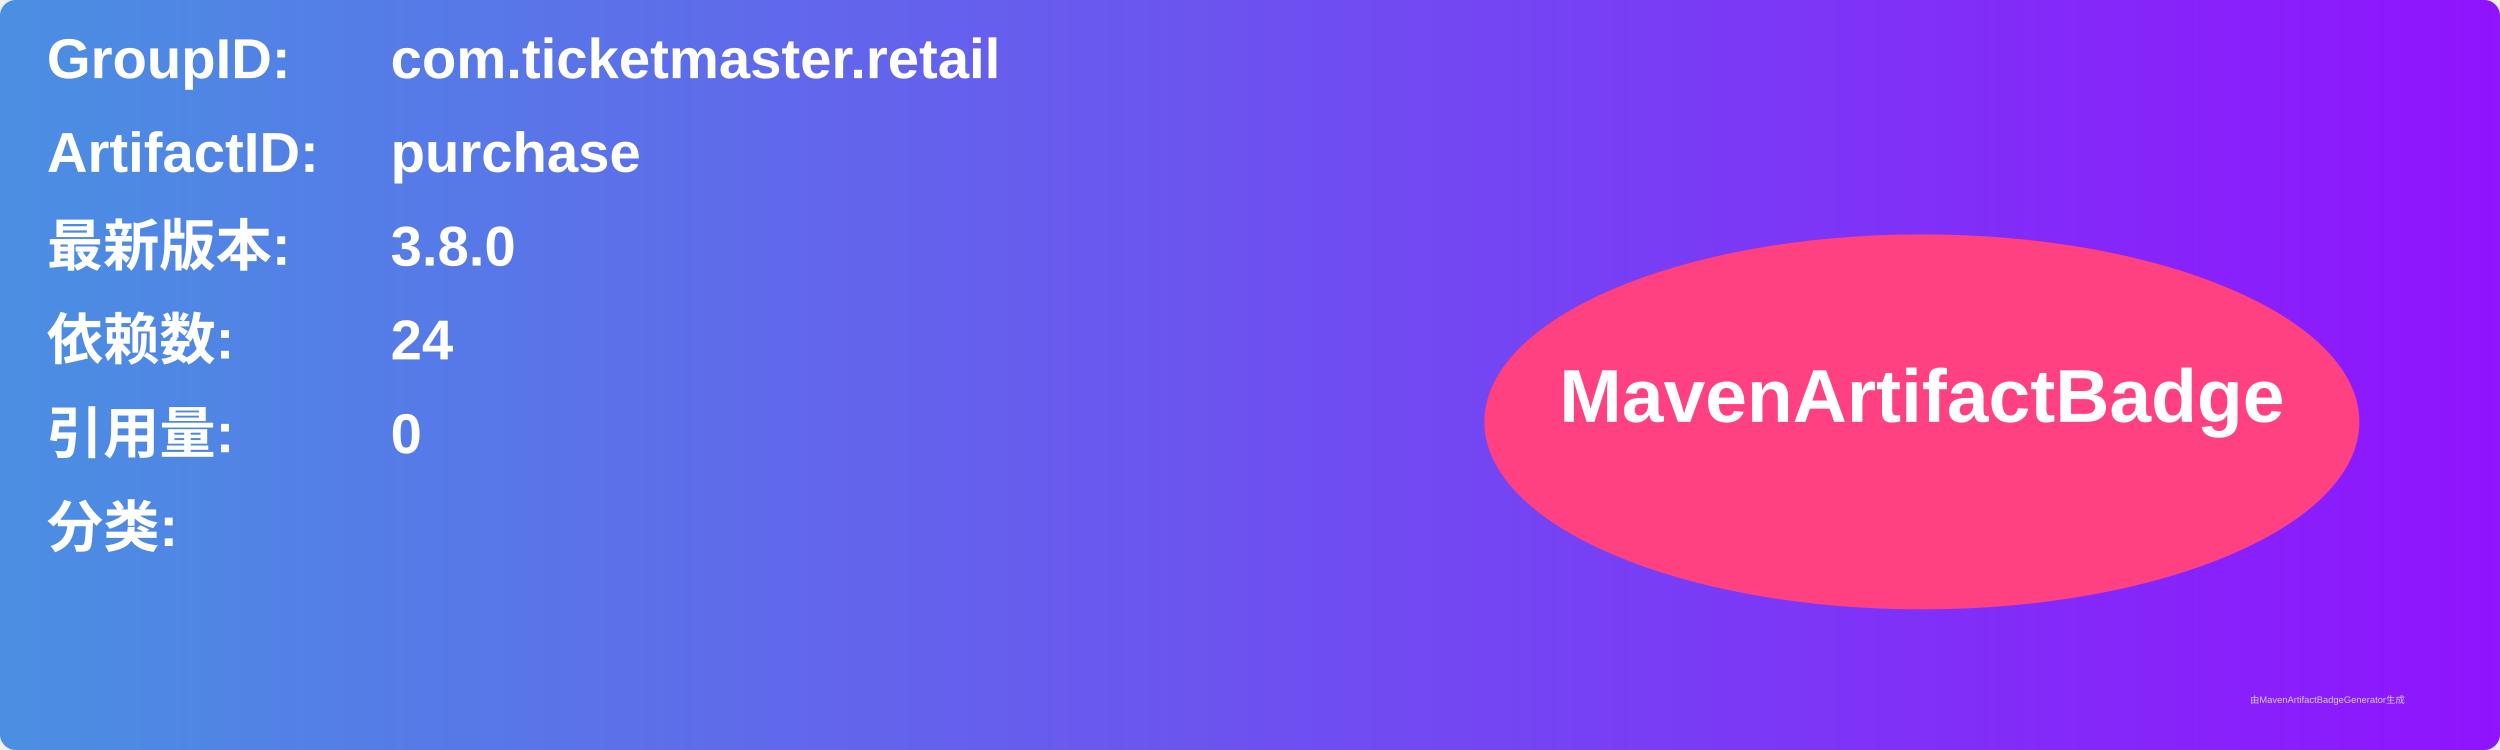
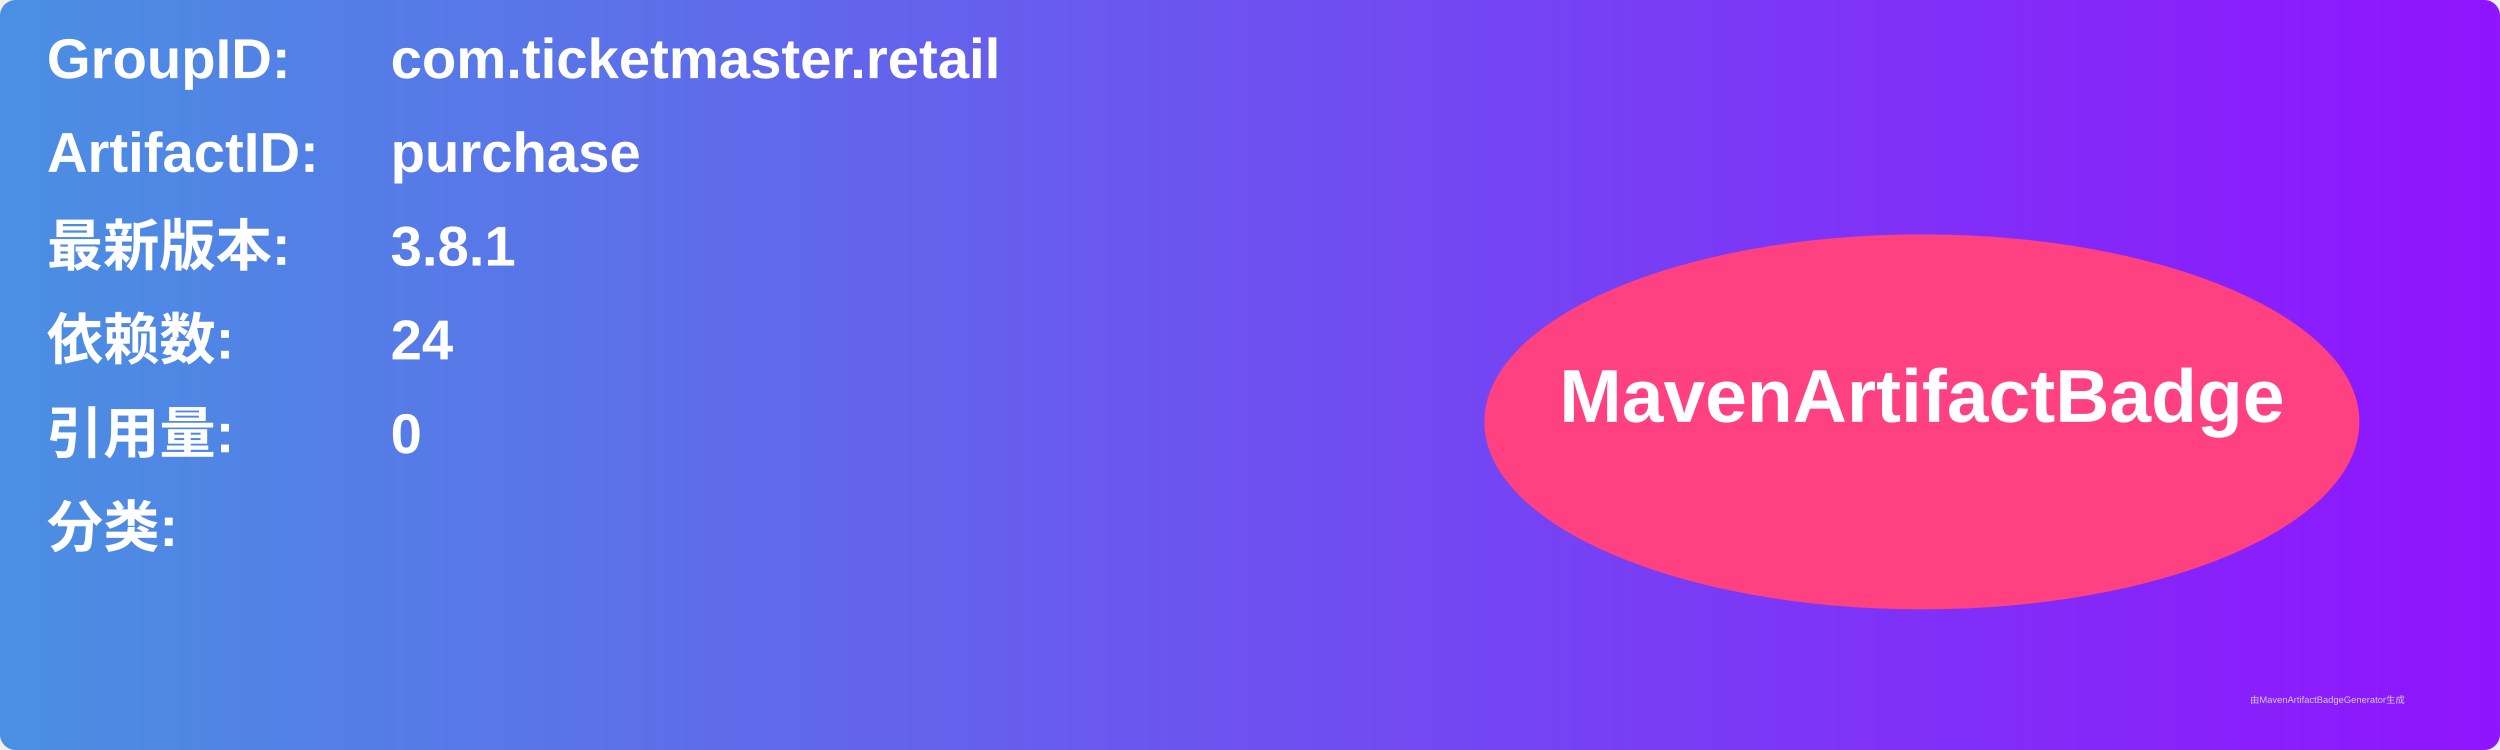
<svg xmlns="http://www.w3.org/2000/svg" width="800" height="240" viewBox="0 0 800 240">
  <linearGradient id="grad" x1="0%" y1="0%" x2="100%" y2="0%">
    <stop offset="0%" stop-color="#4a90e2" />
    <stop offset="100%" stop-color="#9013fe" />
  </linearGradient>
  <rect width="100%" height="100%" rx="5" ry="5" fill="url(#grad)" />
  <g transform="translate(15, 15)">
    <text x="0" y="10" font-family="Arial" font-size="18" fill="white" font-weight="bold" width="260">GroupID:</text>
    <text x="110" y="10" font-family="Arial" font-size="18" fill="white" font-weight="bold" width="460">com.ticketmaster.retail</text>
    <text x="0" y="40" font-family="Arial" font-size="18" fill="white" font-weight="bold" width="260">ArtifactID:</text>
    <text x="110" y="40" font-family="Arial" font-size="18" fill="white" font-weight="bold" width="460">purchase</text>
    <text x="0" y="70" font-family="Arial" font-size="18" fill="white" font-weight="bold">最新版本:</text>
    <text x="110" y="70" font-family="Arial" font-size="18" fill="white" font-weight="bold">
-       <tspan font-weight="bold">3.8.0</tspan>
+       <tspan font-weight="bold">3.8.1</tspan>
    </text>
    <text x="0" y="100" font-family="Arial" font-size="18" fill="white" font-weight="bold">依赖数: </text>
    <text x="110" y="100" font-family="Arial" font-size="18" fill="white">
      <tspan font-weight="bold">24</tspan>
    </text>
    <text x="0" y="130" font-family="Arial" font-size="18" fill="white" font-weight="bold">引用量: </text>
    <text x="110" y="130" font-family="Arial" font-size="18" fill="white">
      <tspan font-weight="bold">0</tspan>
    </text>
    <text x="0" y="160" font-family="Arial" font-size="18" fill="white" font-weight="bold">分类:</text>
    <text x="10" y="190" font-family="Arial" font-size="10" fill="white">
      <tspan font-weight="bold" />
    </text>
    <ellipse cx="600" cy="120" rx="140" ry="60" fill="#ff4081" />
    <text x="600" y="120" text-anchor="middle" font-family="Arial" font-size="24" fill="white" font-weight="bold">MavenArtifactBadge</text>
  </g>
  <text x="720" y="225" font-family="Arial" font-size="3" fill="#d0d0d0">由MavenArtifactBadgeGenerator生成</text>
</svg>
